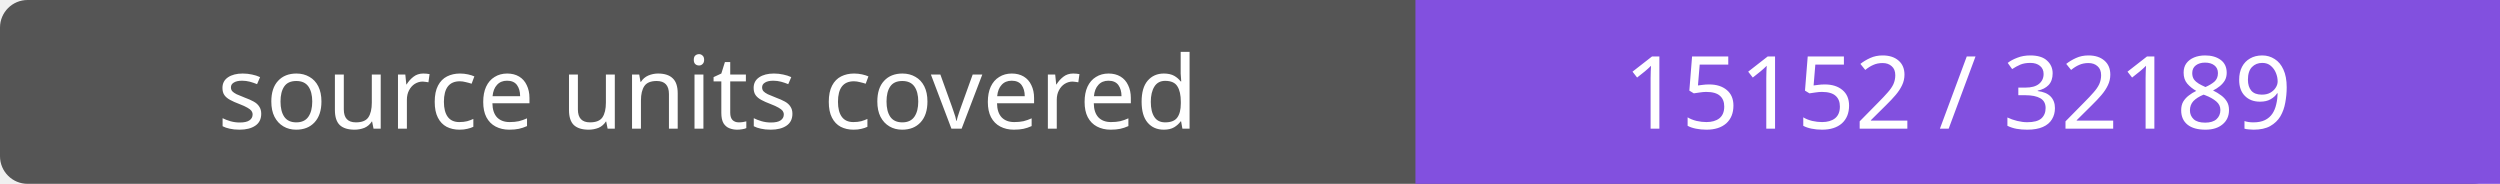
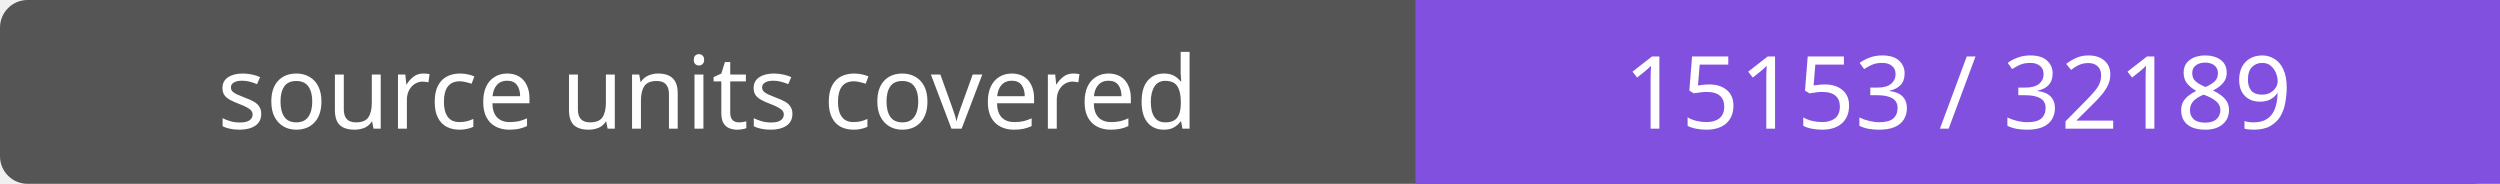
- <svg xmlns="http://www.w3.org/2000/svg" width="272" height="20" role="img" aria-label="source units covered: 15152 / 32189">
+ <svg xmlns="http://www.w3.org/2000/svg" width="272" height="20" role="img" aria-label="source units covered: 15153 / 32189">
  <rect width="272" height="20" rx="3" fill="#555" />
  <path fill="#8250df" d="M154 0h118v20H154z" />
  <g fill="#fff" text-anchor="middle" font-family="Verdana,sans-serif" font-size="11">
    <text x="77.0" y="14">source units covered</text>
-     <text x="213.0" y="14">15152 / 32189</text>
+     <text x="213.0" y="14">15153 / 32189</text>
  </g>
</svg>
